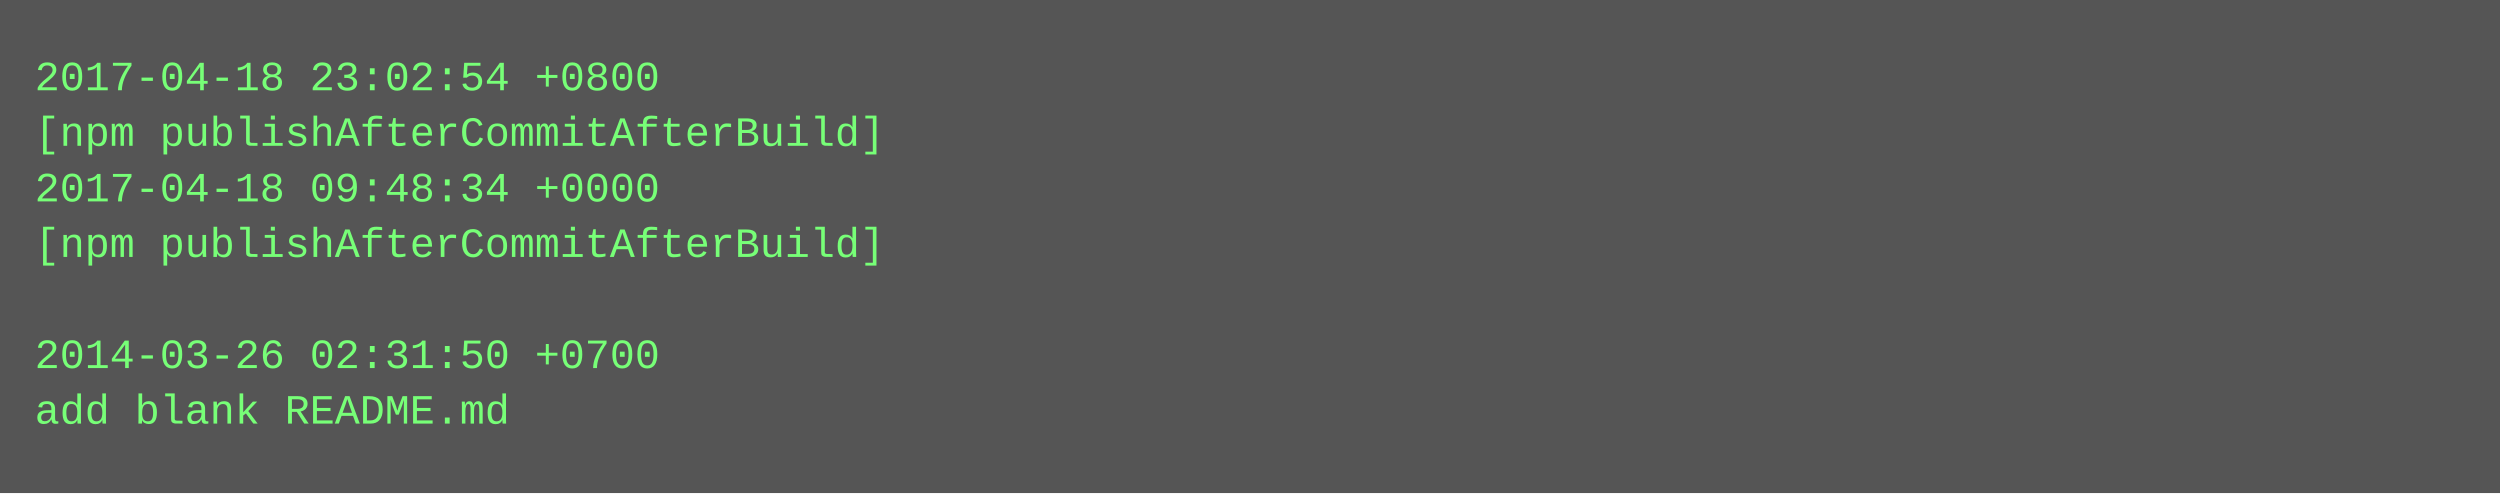
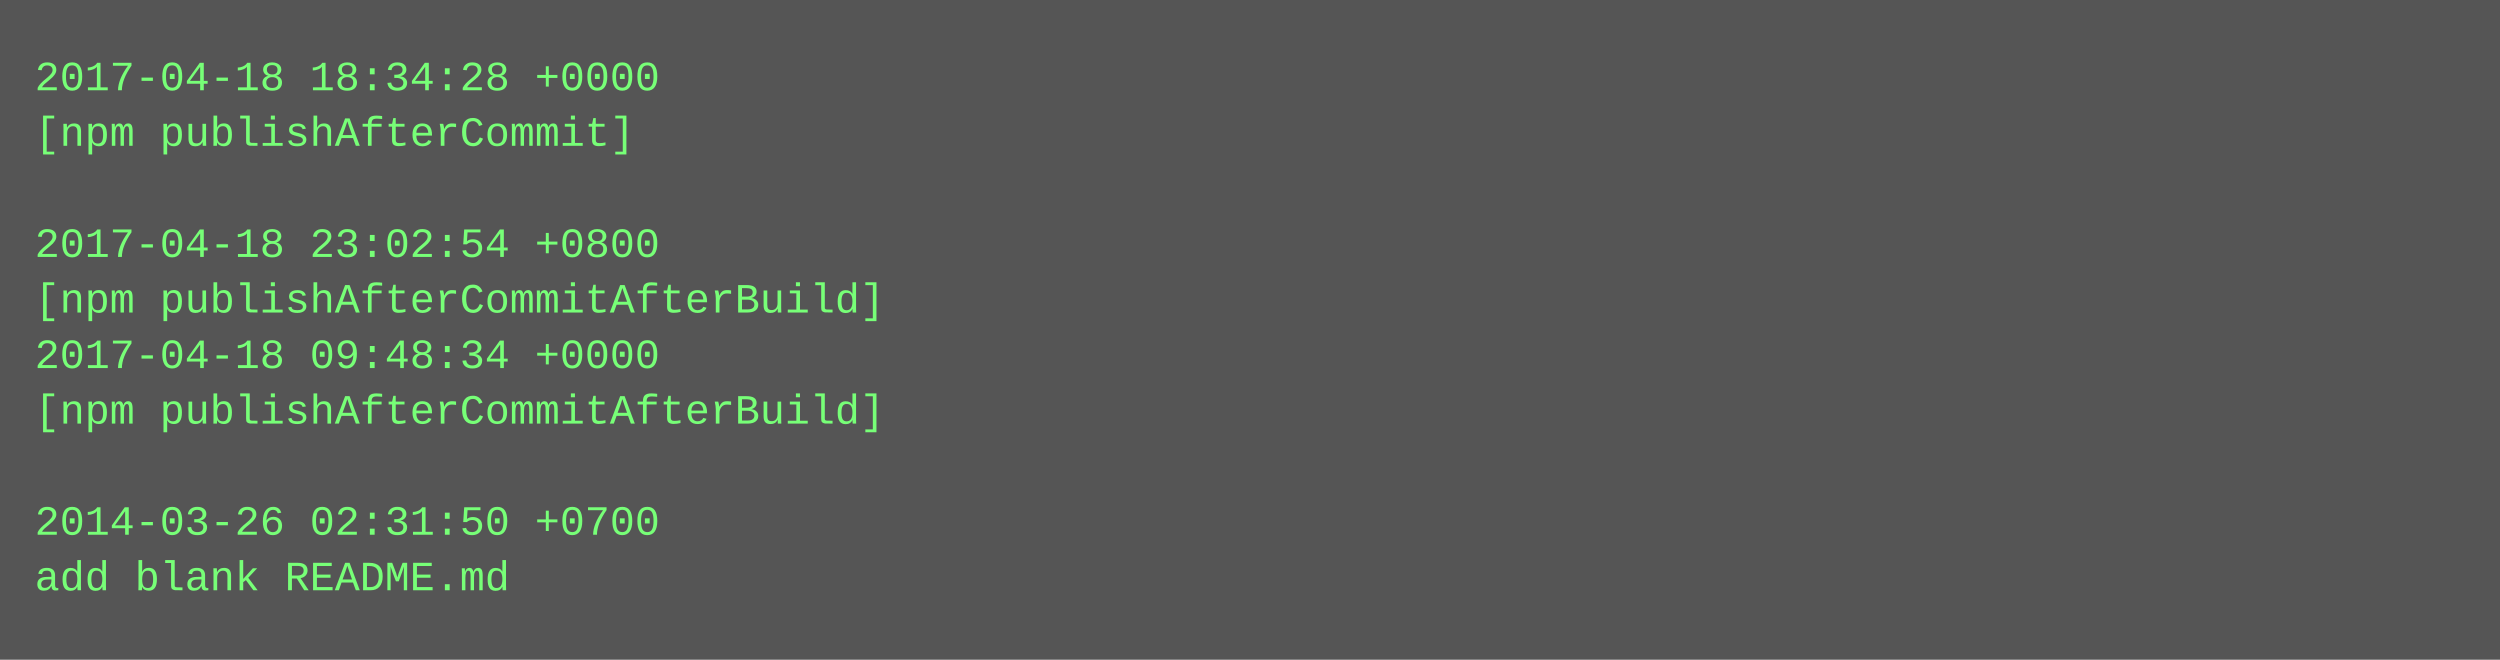
- <svg xmlns="http://www.w3.org/2000/svg" height="142" width="720">
-   <rect height="142" fill="#555" width="720" />
+ <svg xmlns="http://www.w3.org/2000/svg" height="190" width="720">
+   <rect height="190" fill="#555" width="720" />
  <text fill="#7f7" font-family="Courier New" font-size="12" xml:space="preserve">
-     <tspan x="10" y="26">2017-04-18 23:02:54 +0800</tspan>
-     <tspan x="10" y="42">[npm publishAfterCommitAfterBuild]</tspan>
-     <tspan x="10" y="58">2017-04-18 09:48:34 +0000</tspan>
-     <tspan x="10" y="74">[npm publishAfterCommitAfterBuild]</tspan>
-     <tspan x="10" y="90" />
-     <tspan x="10" y="106">2014-03-26 02:31:50 +0700</tspan>
-     <tspan x="10" y="122">add blank README.md</tspan>
+     <tspan x="10" y="26">2017-04-18 18:34:28 +0000</tspan>
+     <tspan x="10" y="42">[npm publishAfterCommit]</tspan>
+     <tspan x="10" y="58" />
+     <tspan x="10" y="74">2017-04-18 23:02:54 +0800</tspan>
+     <tspan x="10" y="90">[npm publishAfterCommitAfterBuild]</tspan>
+     <tspan x="10" y="106">2017-04-18 09:48:34 +0000</tspan>
+     <tspan x="10" y="122">[npm publishAfterCommitAfterBuild]</tspan>
+     <tspan x="10" y="138" />
+     <tspan x="10" y="154">2014-03-26 02:31:50 +0700</tspan>
+     <tspan x="10" y="170">add blank README.md</tspan>
  </text>
</svg>
